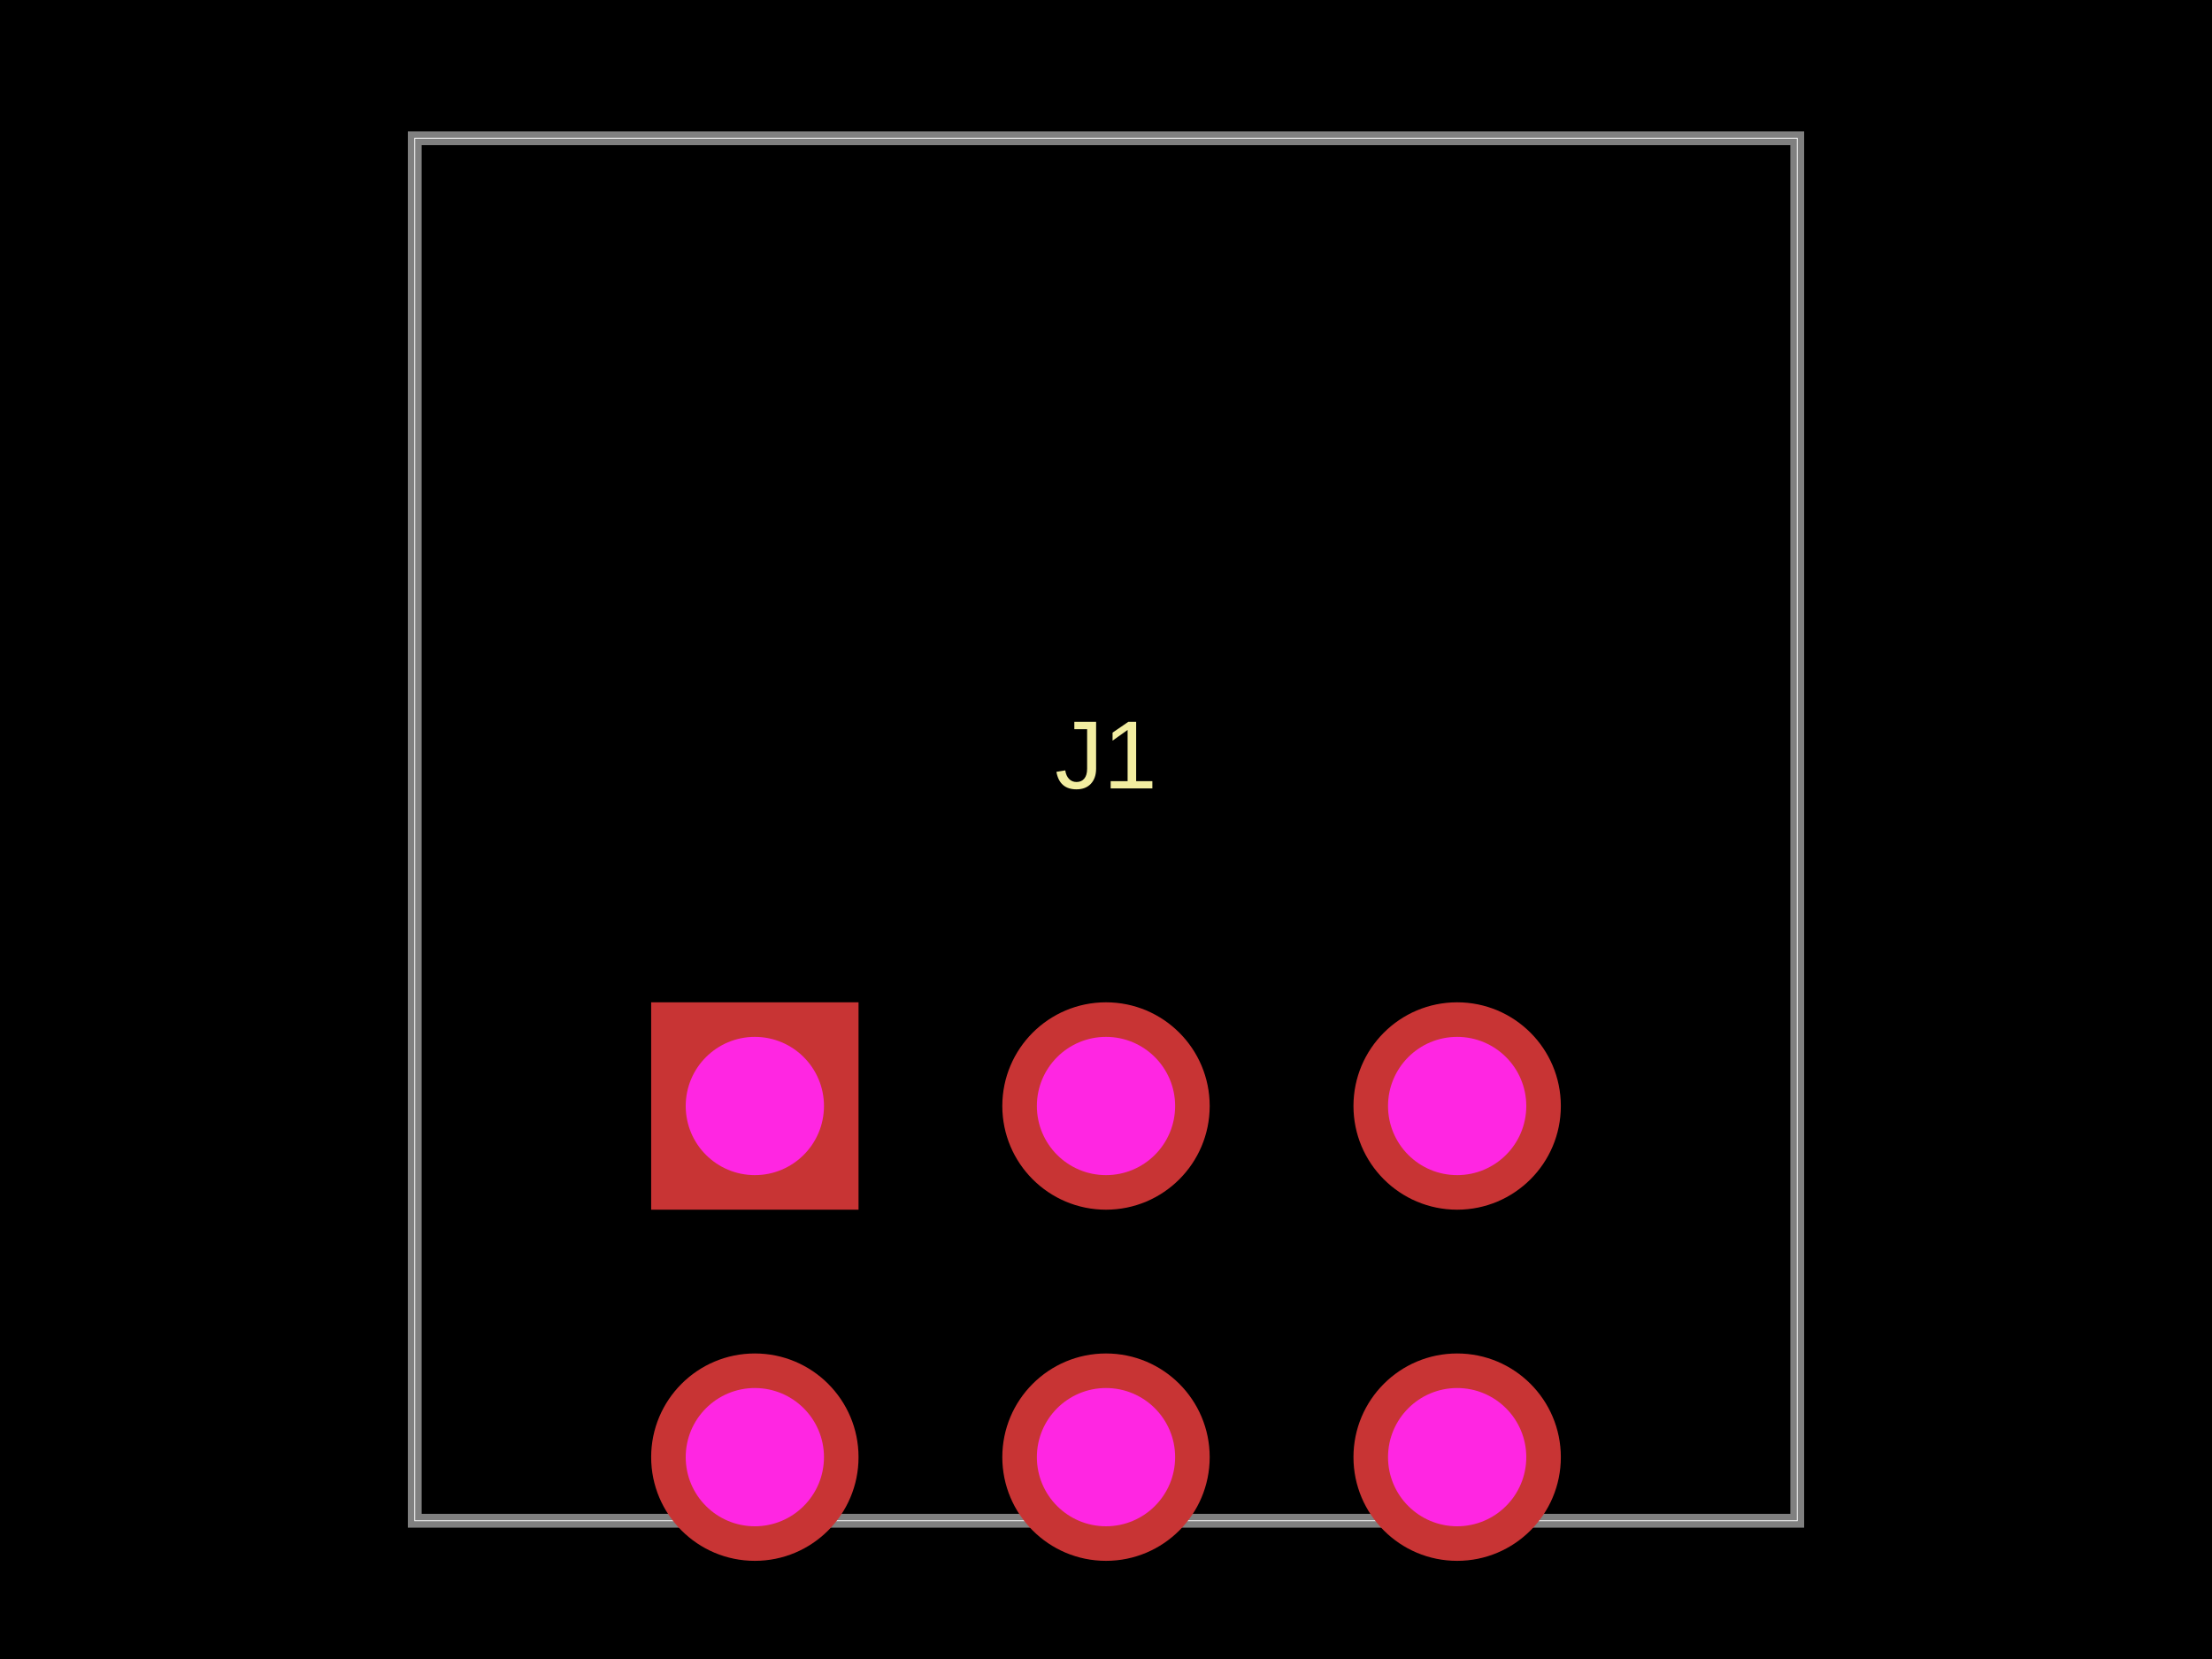
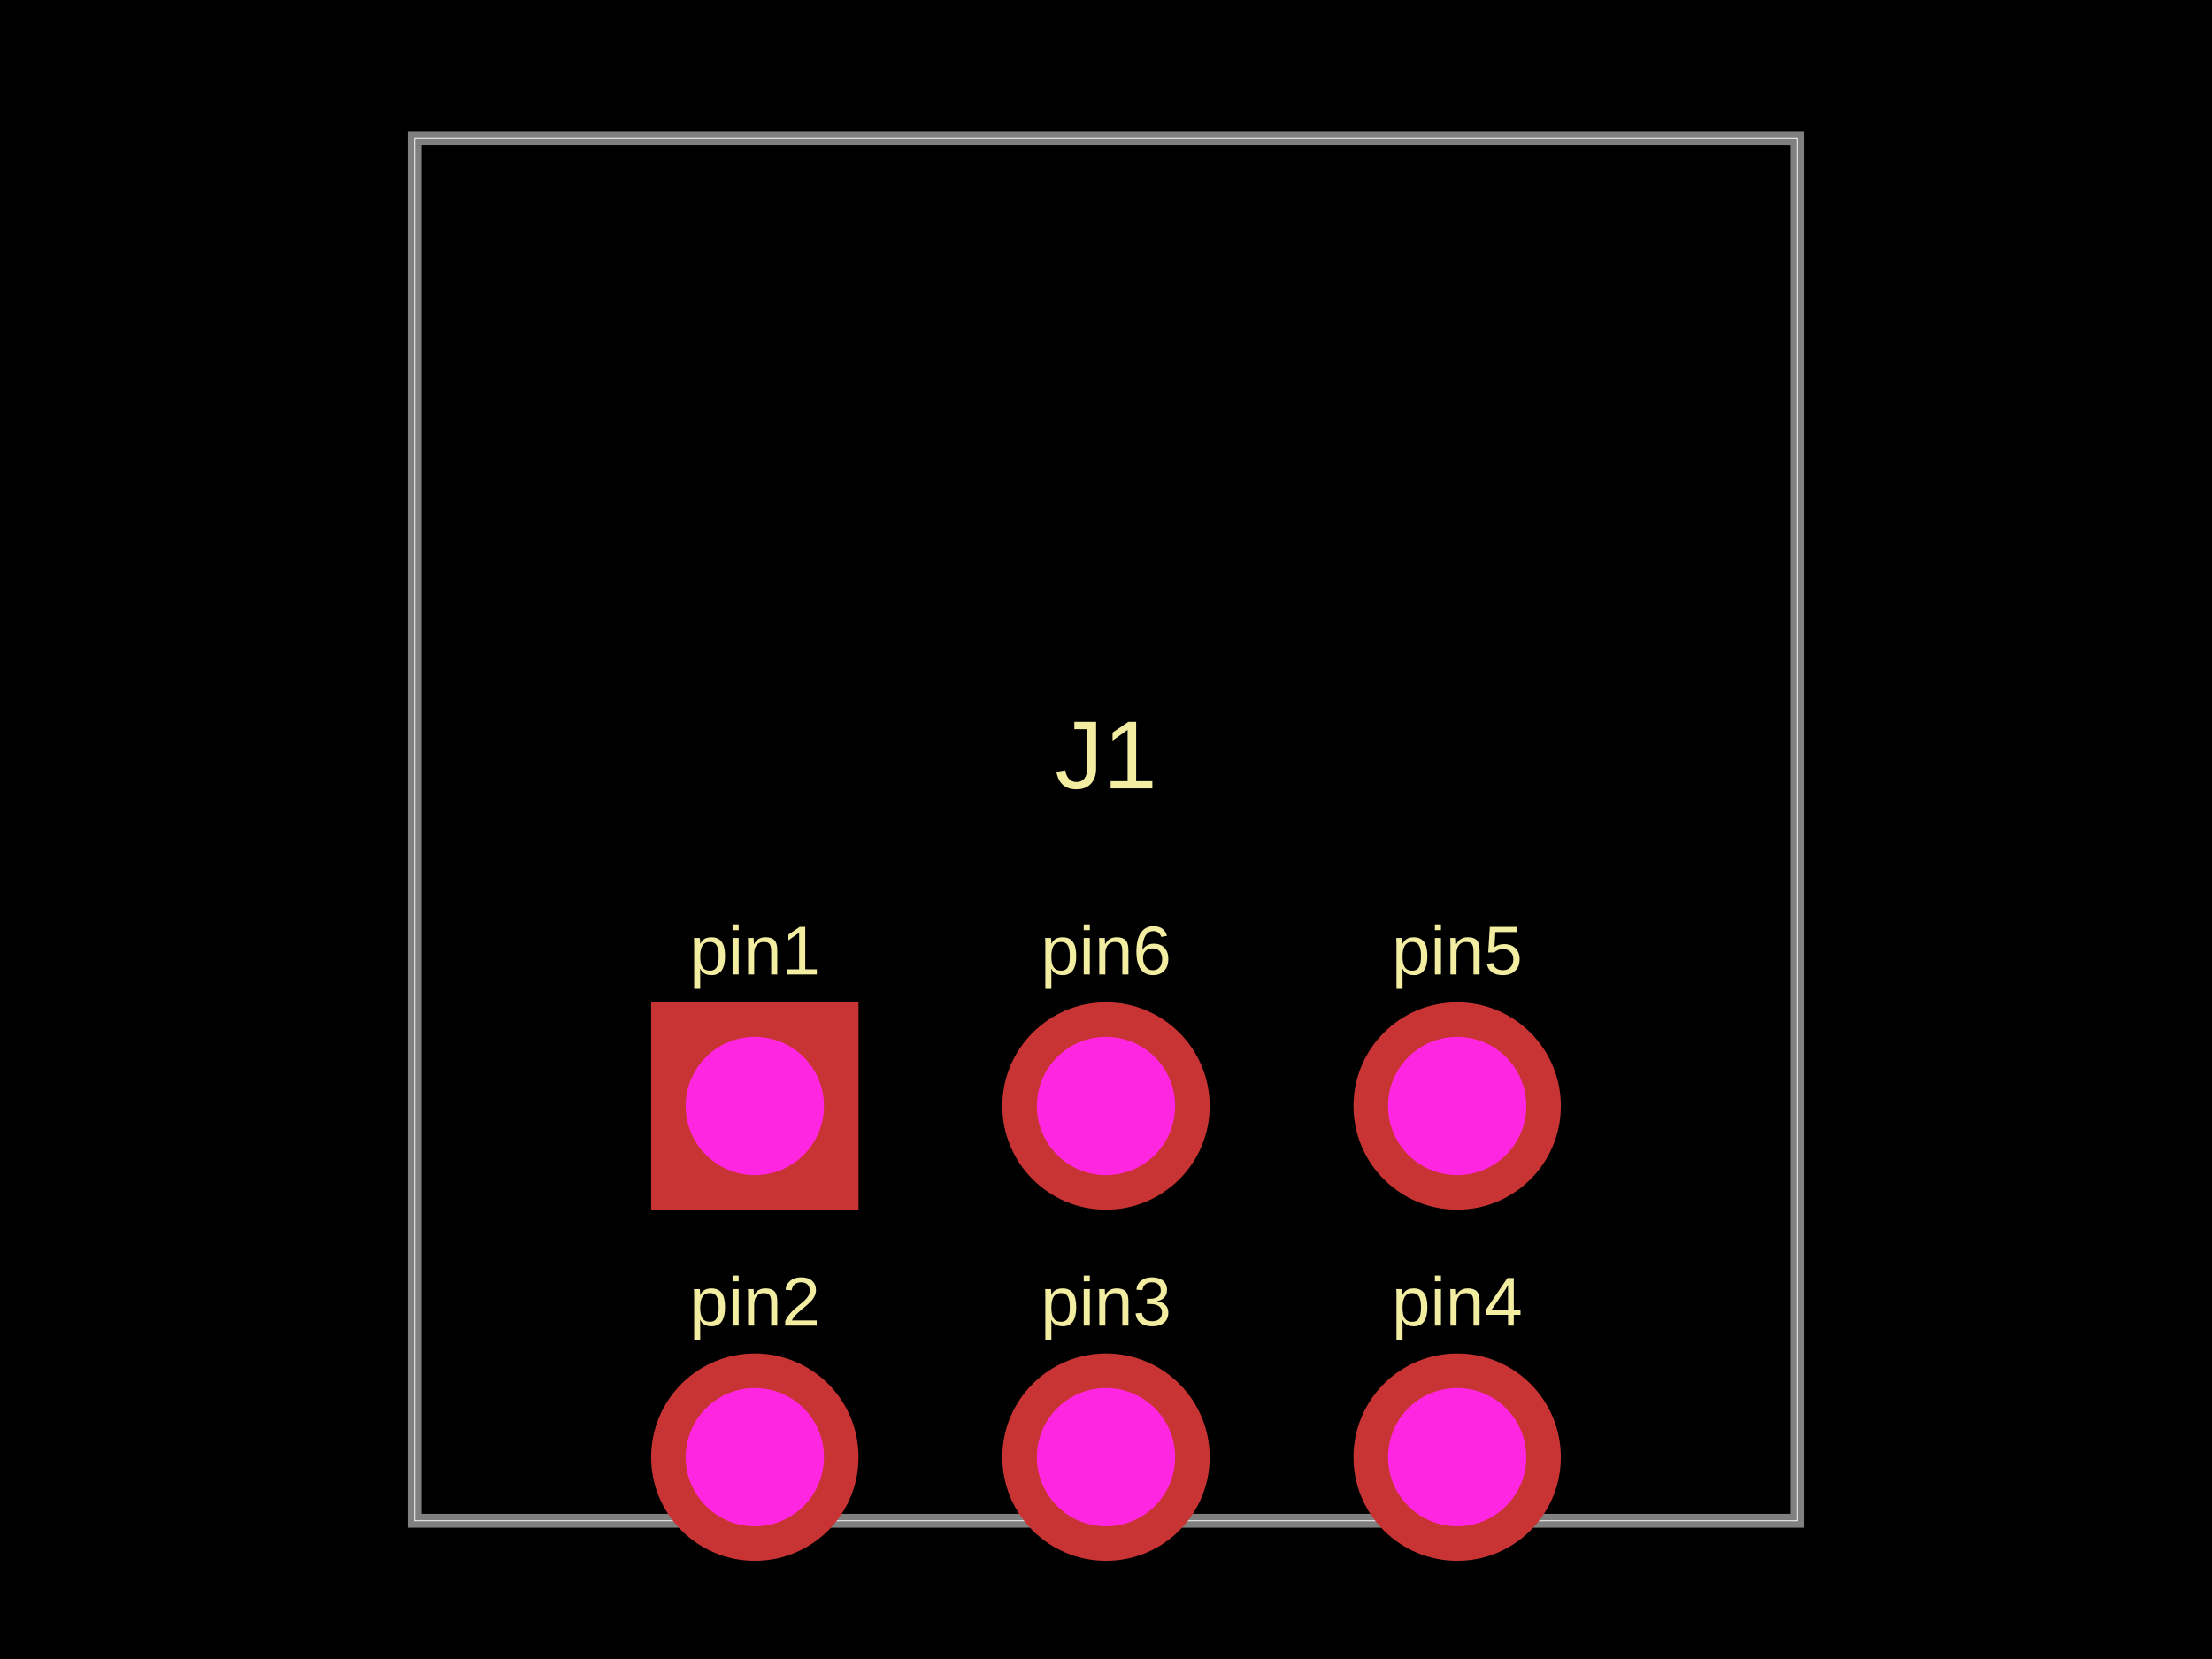
<svg xmlns="http://www.w3.org/2000/svg" width="800" height="600" data-software-used-string="@tscircuit/core@0.0.614">
  <style />
  <rect class="boundary" x="0" y="0" fill="#000" width="800" height="600" />
  <rect class="pcb-boundary" fill="none" stroke="#fff" stroke-width="0.3" x="150" y="50" width="500" height="500" />
  <path class="pcb-board" d="M 150 550 L 650 550 L 650 50 L 150 50 Z" fill="none" stroke="rgba(255, 255, 255, 0.5)" stroke-width="5" />
+   <text x="0" y="0" dx="0" dy="0" fill="#f2eda1" font-family="Arial, sans-serif" font-size="25" text-anchor="middle" dominant-baseline="central" transform="matrix(1,0,0,1,273,343.75)" class="pcb-silkscreen-text pcb-silkscreen-top" data-pcb-silkscreen-text-id="pcb_component_0" stroke="none">pin1</text>
+   <text x="0" y="0" dx="0" dy="0" fill="#f2eda1" font-family="Arial, sans-serif" font-size="25" text-anchor="middle" dominant-baseline="central" transform="matrix(1,0,0,1,273,470.75)" class="pcb-silkscreen-text pcb-silkscreen-top" data-pcb-silkscreen-text-id="pcb_component_0" stroke="none">pin2</text>
+   <text x="0" y="0" dx="0" dy="0" fill="#f2eda1" font-family="Arial, sans-serif" font-size="25" text-anchor="middle" dominant-baseline="central" transform="matrix(1,0,0,1,400,470.75)" class="pcb-silkscreen-text pcb-silkscreen-top" data-pcb-silkscreen-text-id="pcb_component_0" stroke="none">pin3</text>
+   <text x="0" y="0" dx="0" dy="0" fill="#f2eda1" font-family="Arial, sans-serif" font-size="25" text-anchor="middle" dominant-baseline="central" transform="matrix(1,0,0,1,527,470.75)" class="pcb-silkscreen-text pcb-silkscreen-top" data-pcb-silkscreen-text-id="pcb_component_0" stroke="none">pin4</text>
+   <text x="0" y="0" dx="0" dy="0" fill="#f2eda1" font-family="Arial, sans-serif" font-size="25" text-anchor="middle" dominant-baseline="central" transform="matrix(1,0,0,1,527,343.75)" class="pcb-silkscreen-text pcb-silkscreen-top" data-pcb-silkscreen-text-id="pcb_component_0" stroke="none">pin5</text>
+   <text x="0" y="0" dx="0" dy="0" fill="#f2eda1" font-family="Arial, sans-serif" font-size="25" text-anchor="middle" dominant-baseline="central" transform="matrix(1,0,0,1,400,343.75)" class="pcb-silkscreen-text pcb-silkscreen-top" data-pcb-silkscreen-text-id="pcb_component_0" stroke="none">pin6</text>
  <text x="0" y="0" dx="0" dy="0" fill="#f2eda1" font-family="Arial, sans-serif" font-size="35" text-anchor="middle" dominant-baseline="central" transform="matrix(1,0,0,1,400,273)" class="pcb-silkscreen-text pcb-silkscreen-top" data-pcb-silkscreen-text-id="pcb_component_0" stroke="none">J1</text>
  <g>
    <rect class="pcb-hole-outer-pad" fill="rgb(200, 52, 52)" x="235.5" y="362.5" width="75" height="75" />
    <circle class="pcb-hole-inner" fill="#FF26E2" cx="273" cy="400" r="25" />
  </g>
  <g>
    <circle class="pcb-hole-outer" fill="rgb(200, 52, 52)" cx="273" cy="527" r="37.5" />
    <circle class="pcb-hole-inner" fill="#FF26E2" cx="273" cy="527" r="25" />
  </g>
  <g>
    <circle class="pcb-hole-outer" fill="rgb(200, 52, 52)" cx="400" cy="527" r="37.5" />
    <circle class="pcb-hole-inner" fill="#FF26E2" cx="400" cy="527" r="25" />
  </g>
  <g>
    <circle class="pcb-hole-outer" fill="rgb(200, 52, 52)" cx="527" cy="527" r="37.5" />
    <circle class="pcb-hole-inner" fill="#FF26E2" cx="527" cy="527" r="25" />
  </g>
  <g>
    <circle class="pcb-hole-outer" fill="rgb(200, 52, 52)" cx="527" cy="400" r="37.5" />
    <circle class="pcb-hole-inner" fill="#FF26E2" cx="527" cy="400" r="25" />
  </g>
  <g>
    <circle class="pcb-hole-outer" fill="rgb(200, 52, 52)" cx="400" cy="400" r="37.5" />
    <circle class="pcb-hole-inner" fill="#FF26E2" cx="400" cy="400" r="25" />
  </g>
</svg>
